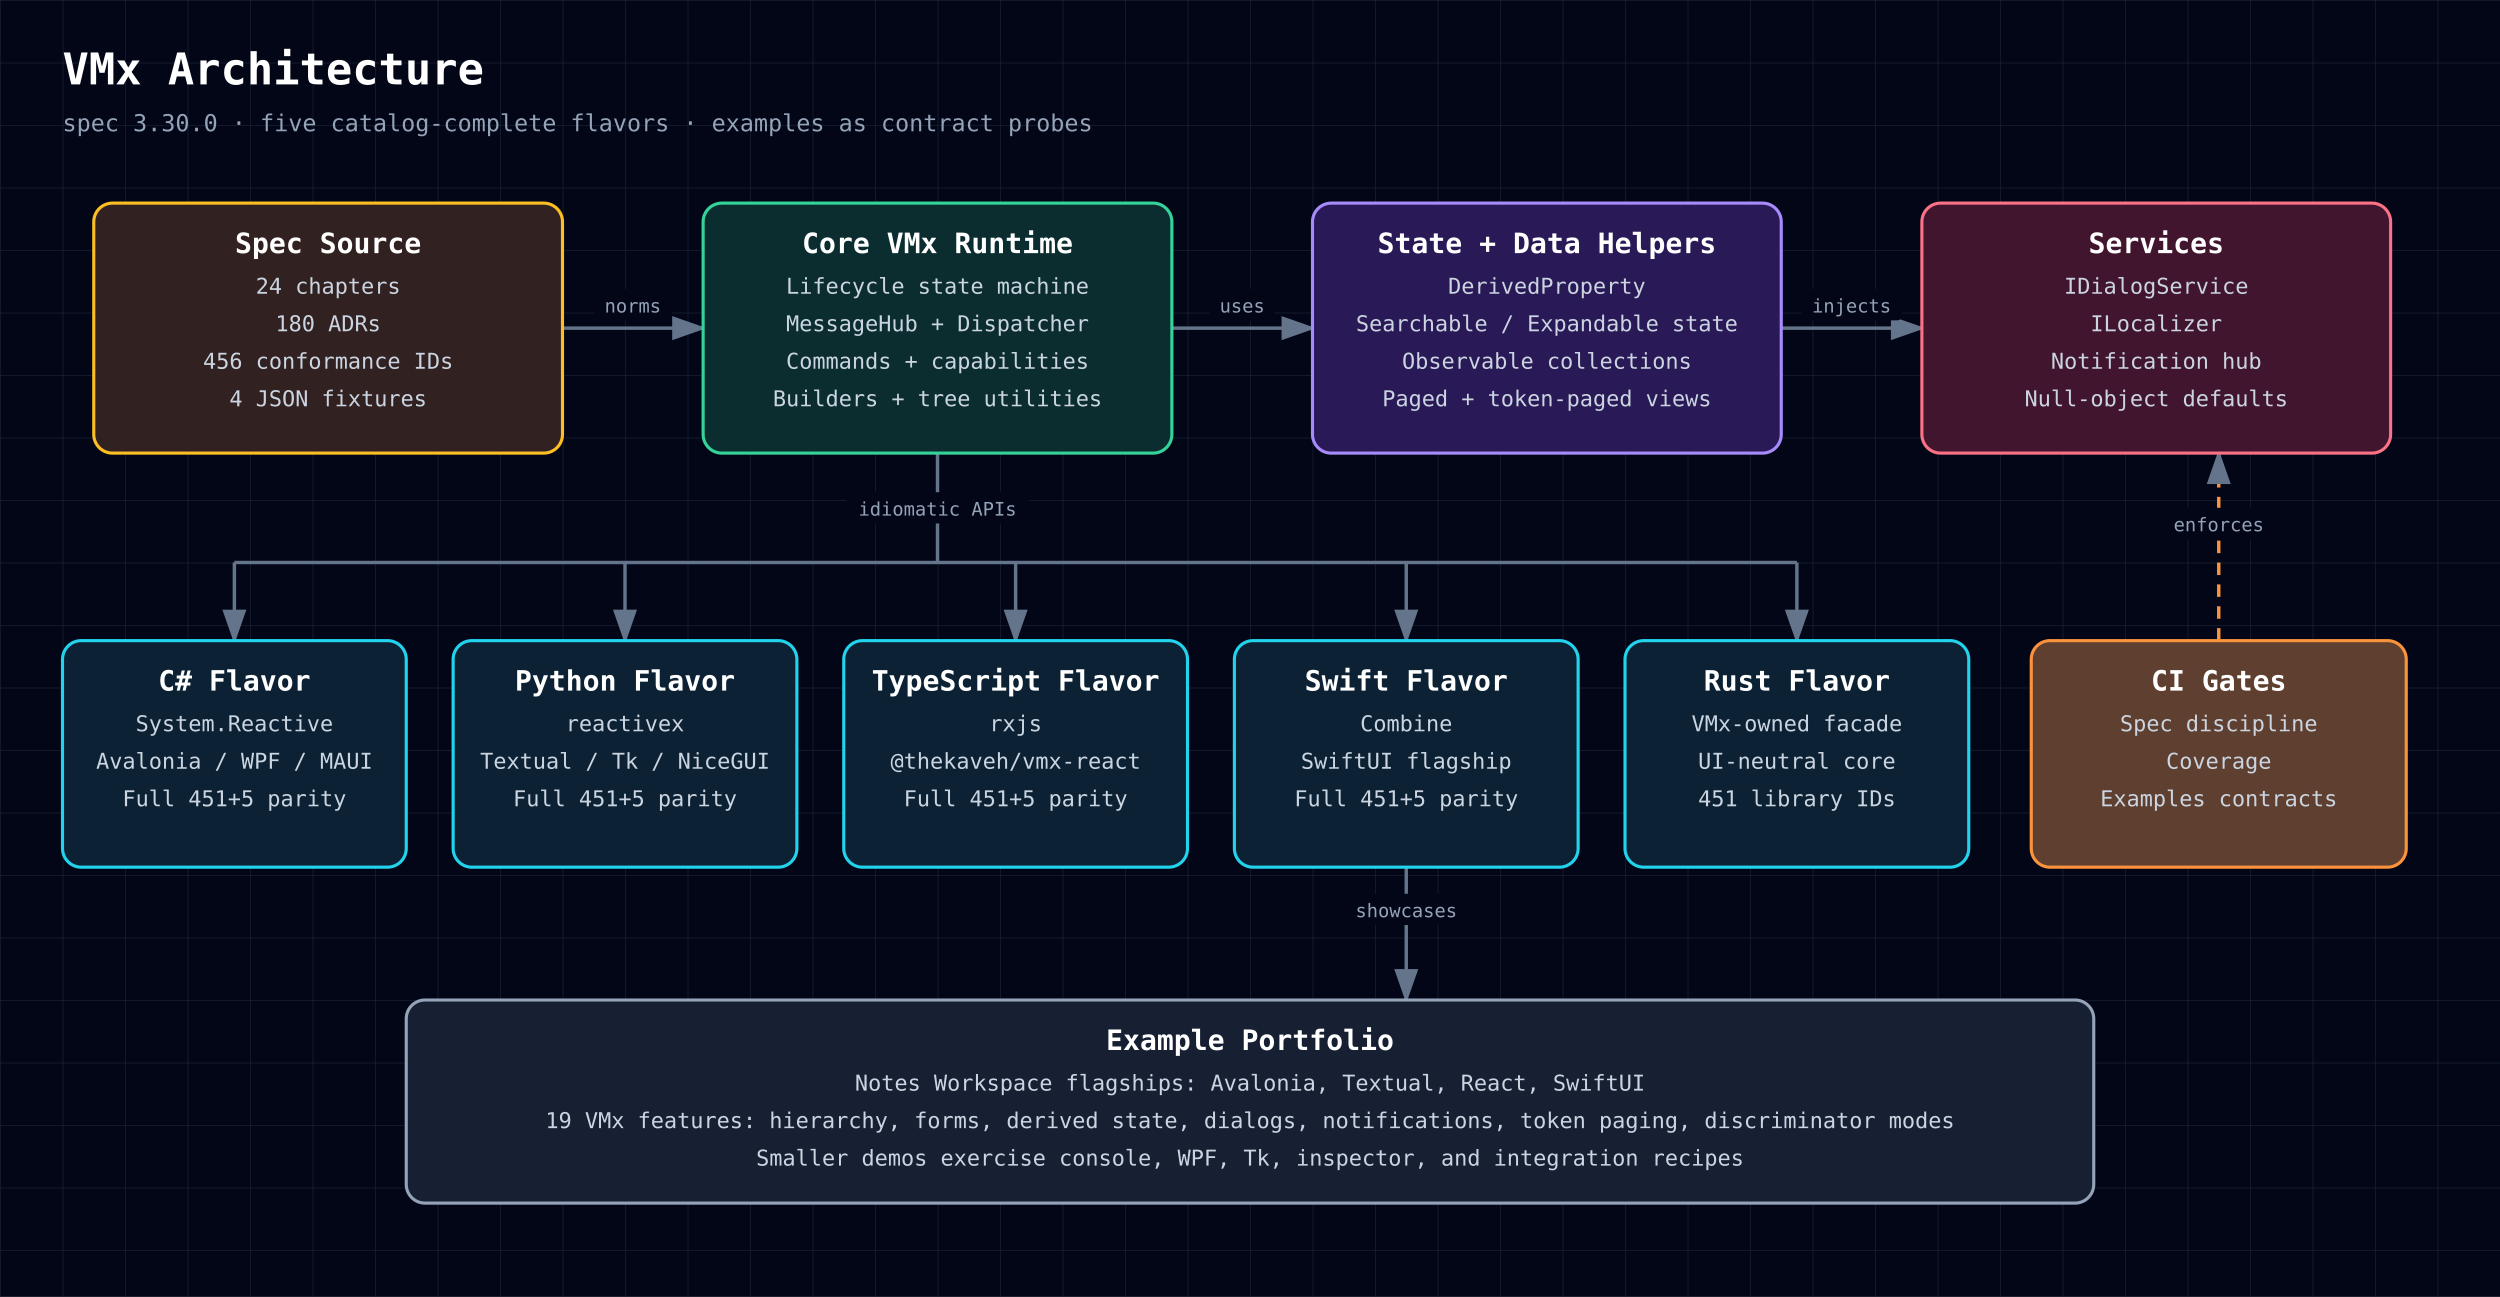
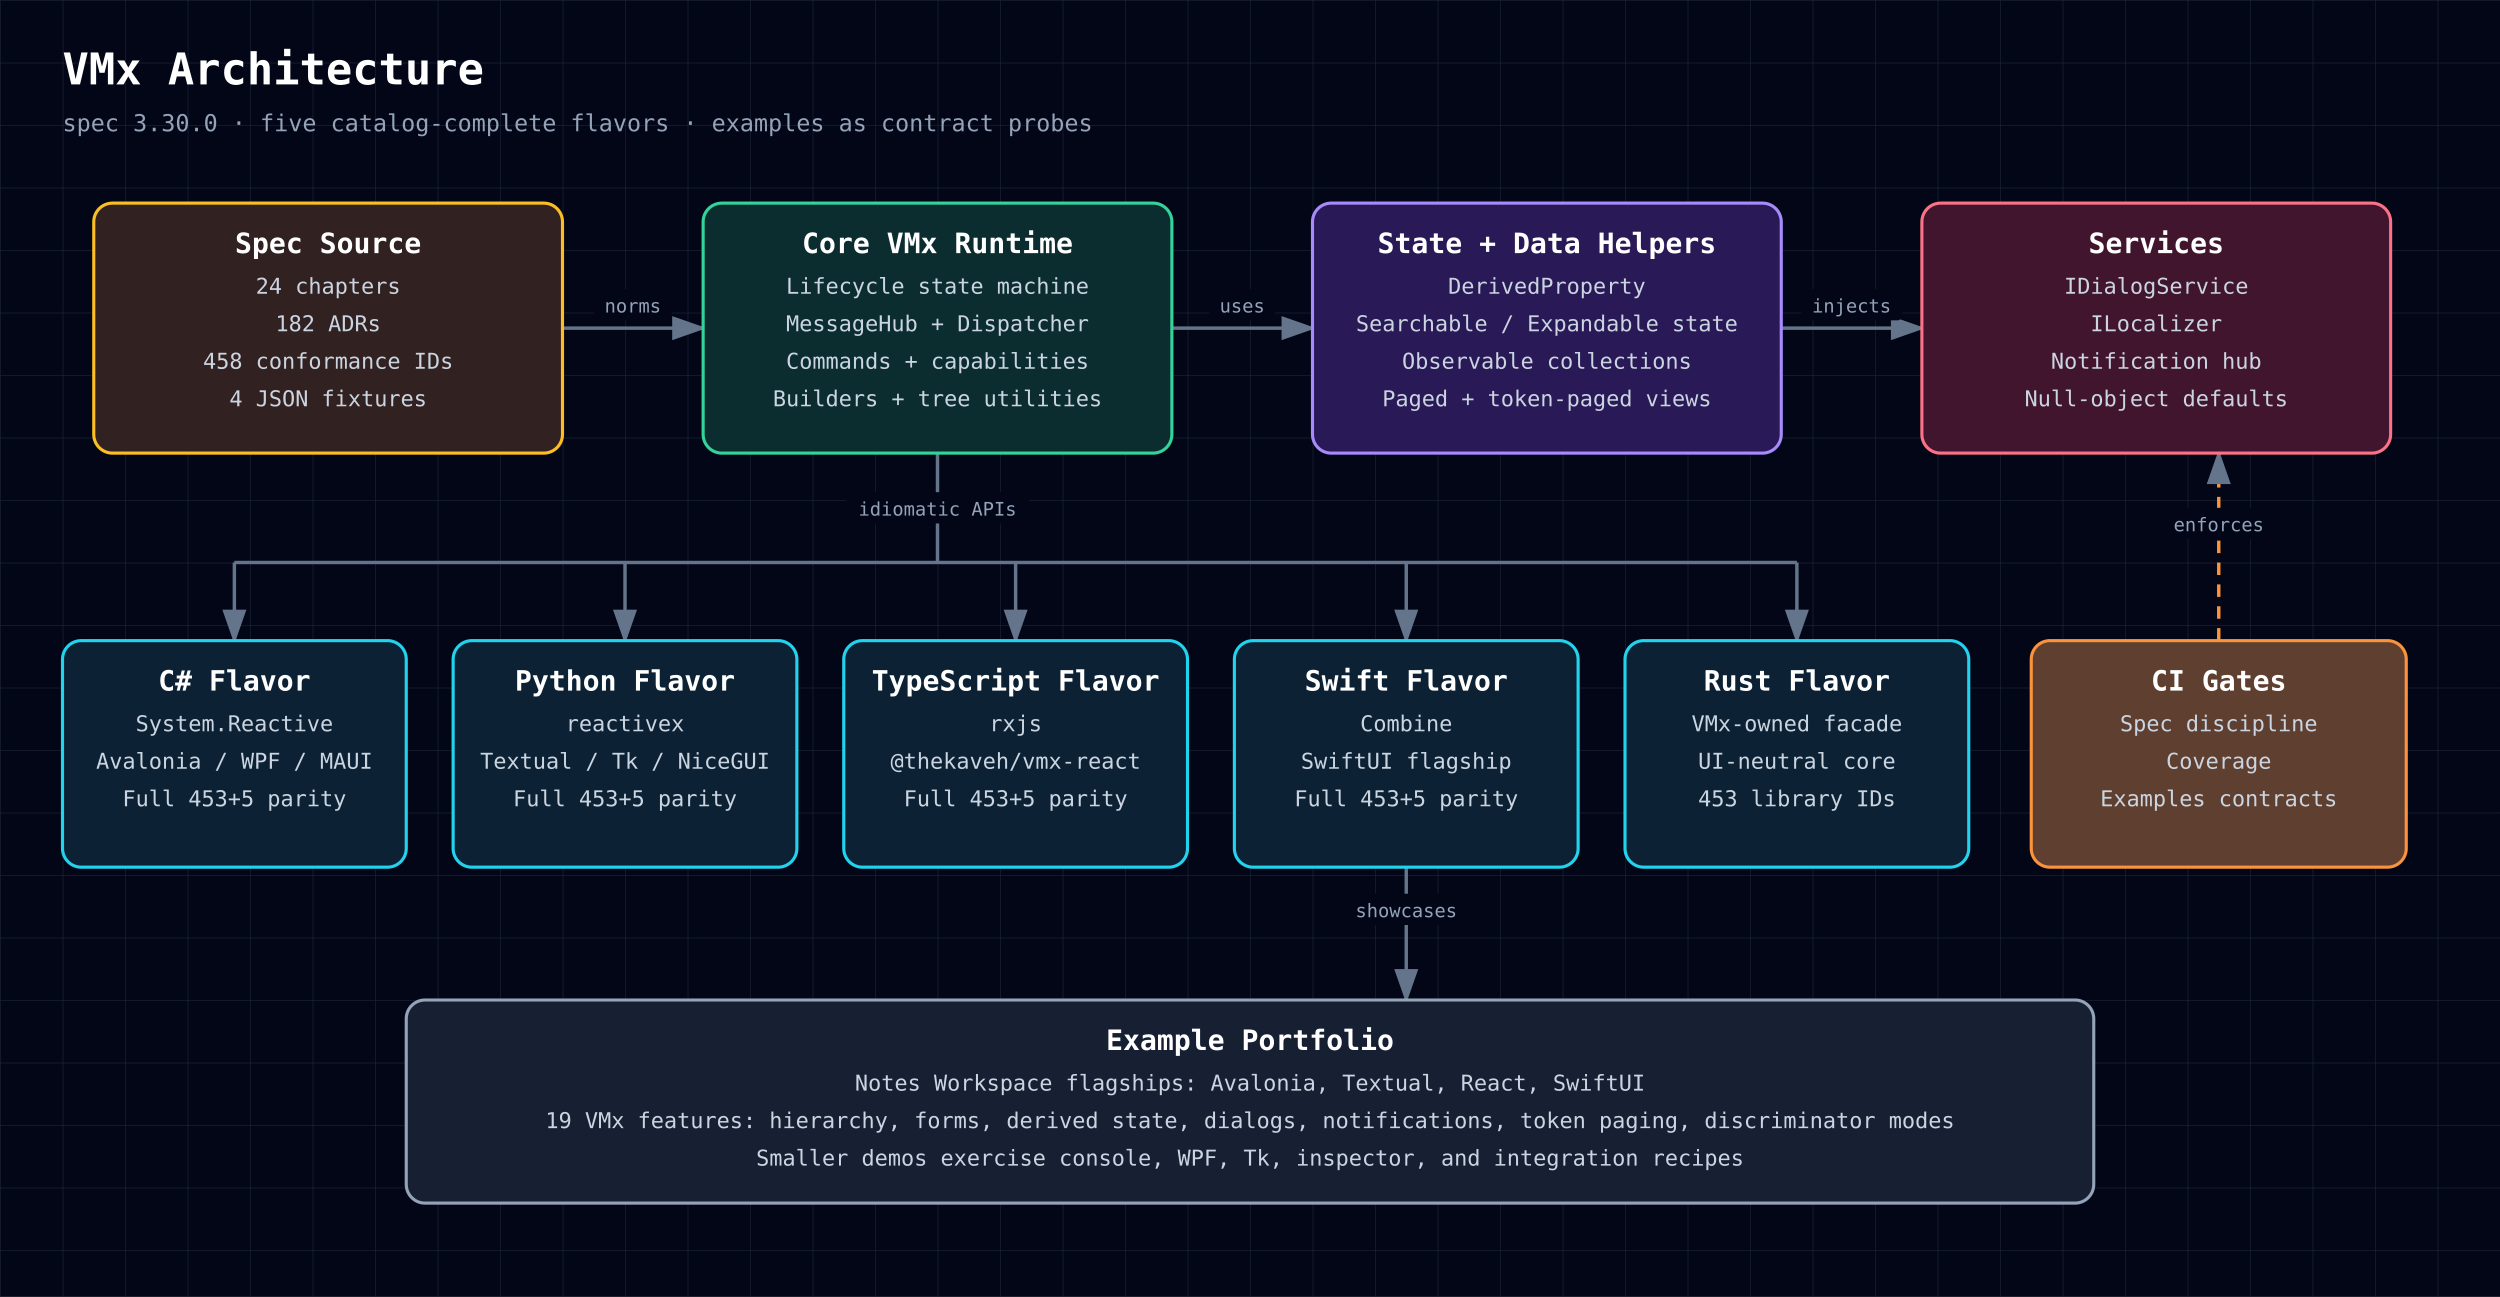
<svg xmlns="http://www.w3.org/2000/svg" width="1600" height="830" viewBox="0 0 1600 830" role="img" aria-labelledby="diagram-title diagram-description" style="font-family: 'JetBrains Mono', ui-monospace, SFMono-Regular, Menlo, Monaco, Consolas, monospace;">
  <defs>
    <style>text { font-family: 'JetBrains Mono', ui-monospace, SFMono-Regular, Menlo, Monaco, Consolas, monospace; }</style>
    <pattern id="grid" width="40" height="40" patternUnits="userSpaceOnUse">
      <path d="M 40 0 L 0 0 0 40" fill="none" stroke="#1e293b" stroke-width="0.7" />
    </pattern>
    <marker id="arrowhead" markerWidth="10" markerHeight="7" refX="9" refY="3.5" orient="auto">
      <polygon points="0 0, 10 3.5, 0 7" fill="#64748b" />
    </marker>
  </defs>
  <rect width="100%" height="100%" fill="#020617" />
  <rect width="100%" height="100%" fill="url(#grid)" />
  <text x="40" y="54" fill="white" font-size="28" font-weight="700" text-anchor="start">VMx Architecture</text>
  <text x="40" y="84" fill="#94a3b8" font-size="15" font-weight="400" text-anchor="start">spec 3.30.0 · five catalog-complete flavors · examples as contract probes</text>
  <path d="M360,210 C405,210 405,210 450,210" fill="none" stroke="#64748b" stroke-width="2.2" marker-end="url(#arrowhead)" />
  <rect x="380.2" y="185" width="49.5" height="20" rx="3" fill="#020617" />
  <text x="405" y="200" fill="#94a3b8" font-size="12" font-weight="400" text-anchor="middle">norms</text>
  <path d="M750,210 C795,210 795,210 840,210" fill="none" stroke="#64748b" stroke-width="2.2" marker-end="url(#arrowhead)" />
  <rect x="774.0" y="185" width="42.0" height="20" rx="3" fill="#020617" />
  <text x="795" y="200" fill="#94a3b8" font-size="12" font-weight="400" text-anchor="middle">uses</text>
  <path d="M1140,210 C1185,210 1185,210 1230,210" fill="none" stroke="#64748b" stroke-width="2.2" marker-end="url(#arrowhead)" />
  <rect x="1152.8" y="185" width="64.5" height="20" rx="3" fill="#020617" />
  <text x="1185" y="200" fill="#94a3b8" font-size="12" font-weight="400" text-anchor="middle">injects</text>
  <path d="M600,290 L600,360" fill="none" stroke="#64748b" stroke-width="2.2" />
  <rect x="541.5" y="315" width="117.0" height="20" rx="3" fill="#020617" />
  <text x="600" y="330" fill="#94a3b8" font-size="12" font-weight="400" text-anchor="middle">idiomatic APIs</text>
  <path d="M150,360 L1150,360" fill="none" stroke="#64748b" stroke-width="2.2" />
  <path d="M150,360 L150,410" fill="none" stroke="#64748b" stroke-width="2.2" marker-end="url(#arrowhead)" />
  <path d="M400,360 L400,410" fill="none" stroke="#64748b" stroke-width="2.2" marker-end="url(#arrowhead)" />
  <path d="M650,360 L650,410" fill="none" stroke="#64748b" stroke-width="2.2" marker-end="url(#arrowhead)" />
  <path d="M900,360 L900,410" fill="none" stroke="#64748b" stroke-width="2.2" marker-end="url(#arrowhead)" />
  <path d="M1150,360 L1150,410" fill="none" stroke="#64748b" stroke-width="2.2" marker-end="url(#arrowhead)" />
  <path d="M1420,410 C1420,410 1420,290 1420,290" fill="none" stroke="#fb923c" stroke-width="2.2" marker-end="url(#arrowhead)" stroke-dasharray="8 6" />
  <rect x="1384.0" y="325" width="72.0" height="20" rx="3" fill="#020617" />
  <text x="1420" y="340" fill="#94a3b8" font-size="12" font-weight="400" text-anchor="middle">enforces</text>
  <path d="M900,555 C900,555 900,640 900,640" fill="none" stroke="#64748b" stroke-width="2.2" marker-end="url(#arrowhead)" />
  <rect x="860.2" y="572" width="79.5" height="20" rx="3" fill="#020617" />
  <text x="900" y="587" fill="#94a3b8" font-size="12" font-weight="400" text-anchor="middle">showcases</text>
  <rect x="60" y="130" width="300" height="160" rx="12" fill="#0f172a" />
  <rect x="60" y="130" width="300" height="160" rx="12" fill="rgba(120, 53, 15, 0.34)" stroke="#fbbf24" stroke-width="2" />
  <text x="210" y="162" fill="white" font-size="18" font-weight="700" text-anchor="middle">Spec Source</text>
  <text x="210" y="188" fill="#cbd5e1" font-size="14" font-weight="400" text-anchor="middle">24 chapters</text>
-   <text x="210" y="212" fill="#cbd5e1" font-size="14" font-weight="400" text-anchor="middle">180 ADRs</text>
-   <text x="210" y="236" fill="#cbd5e1" font-size="14" font-weight="400" text-anchor="middle">456 conformance IDs</text>
+   <text x="210" y="212" fill="#cbd5e1" font-size="14" font-weight="400" text-anchor="middle">182 ADRs</text>
+   <text x="210" y="236" fill="#cbd5e1" font-size="14" font-weight="400" text-anchor="middle">458 conformance IDs</text>
  <text x="210" y="260" fill="#cbd5e1" font-size="14" font-weight="400" text-anchor="middle">4 JSON fixtures</text>
  <rect x="450" y="130" width="300" height="160" rx="12" fill="#0f172a" />
  <rect x="450" y="130" width="300" height="160" rx="12" fill="rgba(6, 78, 59, 0.42)" stroke="#34d399" stroke-width="2" />
  <text x="600" y="162" fill="white" font-size="18" font-weight="700" text-anchor="middle">Core VMx Runtime</text>
  <text x="600" y="188" fill="#cbd5e1" font-size="14" font-weight="400" text-anchor="middle">Lifecycle state machine</text>
  <text x="600" y="212" fill="#cbd5e1" font-size="14" font-weight="400" text-anchor="middle">MessageHub + Dispatcher</text>
  <text x="600" y="236" fill="#cbd5e1" font-size="14" font-weight="400" text-anchor="middle">Commands + capabilities</text>
  <text x="600" y="260" fill="#cbd5e1" font-size="14" font-weight="400" text-anchor="middle">Builders + tree utilities</text>
  <rect x="840" y="130" width="300" height="160" rx="12" fill="#0f172a" />
  <rect x="840" y="130" width="300" height="160" rx="12" fill="rgba(76, 29, 149, 0.42)" stroke="#a78bfa" stroke-width="2" />
  <text x="990" y="162" fill="white" font-size="18" font-weight="700" text-anchor="middle">State + Data Helpers</text>
  <text x="990" y="188" fill="#cbd5e1" font-size="14" font-weight="400" text-anchor="middle">DerivedProperty</text>
  <text x="990" y="212" fill="#cbd5e1" font-size="14" font-weight="400" text-anchor="middle">Searchable / Expandable state</text>
  <text x="990" y="236" fill="#cbd5e1" font-size="14" font-weight="400" text-anchor="middle">Observable collections</text>
  <text x="990" y="260" fill="#cbd5e1" font-size="14" font-weight="400" text-anchor="middle">Paged + token-paged views</text>
  <rect x="1230" y="130" width="300" height="160" rx="12" fill="#0f172a" />
  <rect x="1230" y="130" width="300" height="160" rx="12" fill="rgba(136, 19, 55, 0.42)" stroke="#fb7185" stroke-width="2" />
  <text x="1380" y="162" fill="white" font-size="18" font-weight="700" text-anchor="middle">Services</text>
  <text x="1380" y="188" fill="#cbd5e1" font-size="14" font-weight="400" text-anchor="middle">IDialogService</text>
  <text x="1380" y="212" fill="#cbd5e1" font-size="14" font-weight="400" text-anchor="middle">ILocalizer</text>
  <text x="1380" y="236" fill="#cbd5e1" font-size="14" font-weight="400" text-anchor="middle">Notification hub</text>
  <text x="1380" y="260" fill="#cbd5e1" font-size="14" font-weight="400" text-anchor="middle">Null-object defaults</text>
  <rect x="40" y="410" width="220" height="145" rx="12" fill="#0f172a" />
  <rect x="40" y="410" width="220" height="145" rx="12" fill="rgba(8, 51, 68, 0.42)" stroke="#22d3ee" stroke-width="2" />
  <text x="150" y="442" fill="white" font-size="18" font-weight="700" text-anchor="middle">C# Flavor</text>
  <text x="150" y="468" fill="#cbd5e1" font-size="14" font-weight="400" text-anchor="middle">System.Reactive</text>
  <text x="150" y="492" fill="#cbd5e1" font-size="14" font-weight="400" text-anchor="middle">Avalonia / WPF / MAUI</text>
-   <text x="150" y="516" fill="#cbd5e1" font-size="14" font-weight="400" text-anchor="middle">Full 451+5 parity</text>
+   <text x="150" y="516" fill="#cbd5e1" font-size="14" font-weight="400" text-anchor="middle">Full 453+5 parity</text>
  <rect x="290" y="410" width="220" height="145" rx="12" fill="#0f172a" />
  <rect x="290" y="410" width="220" height="145" rx="12" fill="rgba(8, 51, 68, 0.42)" stroke="#22d3ee" stroke-width="2" />
  <text x="400" y="442" fill="white" font-size="18" font-weight="700" text-anchor="middle">Python Flavor</text>
  <text x="400" y="468" fill="#cbd5e1" font-size="14" font-weight="400" text-anchor="middle">reactivex</text>
  <text x="400" y="492" fill="#cbd5e1" font-size="14" font-weight="400" text-anchor="middle">Textual / Tk / NiceGUI</text>
-   <text x="400" y="516" fill="#cbd5e1" font-size="14" font-weight="400" text-anchor="middle">Full 451+5 parity</text>
+   <text x="400" y="516" fill="#cbd5e1" font-size="14" font-weight="400" text-anchor="middle">Full 453+5 parity</text>
  <rect x="540" y="410" width="220" height="145" rx="12" fill="#0f172a" />
  <rect x="540" y="410" width="220" height="145" rx="12" fill="rgba(8, 51, 68, 0.42)" stroke="#22d3ee" stroke-width="2" />
  <text x="650" y="442" fill="white" font-size="18" font-weight="700" text-anchor="middle">TypeScript Flavor</text>
  <text x="650" y="468" fill="#cbd5e1" font-size="14" font-weight="400" text-anchor="middle">rxjs</text>
  <text x="650" y="492" fill="#cbd5e1" font-size="14" font-weight="400" text-anchor="middle">@thekaveh/vmx-react</text>
-   <text x="650" y="516" fill="#cbd5e1" font-size="14" font-weight="400" text-anchor="middle">Full 451+5 parity</text>
+   <text x="650" y="516" fill="#cbd5e1" font-size="14" font-weight="400" text-anchor="middle">Full 453+5 parity</text>
  <rect x="790" y="410" width="220" height="145" rx="12" fill="#0f172a" />
  <rect x="790" y="410" width="220" height="145" rx="12" fill="rgba(8, 51, 68, 0.42)" stroke="#22d3ee" stroke-width="2" />
  <text x="900" y="442" fill="white" font-size="18" font-weight="700" text-anchor="middle">Swift Flavor</text>
  <text x="900" y="468" fill="#cbd5e1" font-size="14" font-weight="400" text-anchor="middle">Combine</text>
  <text x="900" y="492" fill="#cbd5e1" font-size="14" font-weight="400" text-anchor="middle">SwiftUI flagship</text>
-   <text x="900" y="516" fill="#cbd5e1" font-size="14" font-weight="400" text-anchor="middle">Full 451+5 parity</text>
+   <text x="900" y="516" fill="#cbd5e1" font-size="14" font-weight="400" text-anchor="middle">Full 453+5 parity</text>
  <rect x="1040" y="410" width="220" height="145" rx="12" fill="#0f172a" />
  <rect x="1040" y="410" width="220" height="145" rx="12" fill="rgba(8, 51, 68, 0.42)" stroke="#22d3ee" stroke-width="2" />
  <text x="1150" y="442" fill="white" font-size="18" font-weight="700" text-anchor="middle">Rust Flavor</text>
  <text x="1150" y="468" fill="#cbd5e1" font-size="14" font-weight="400" text-anchor="middle">VMx-owned facade</text>
  <text x="1150" y="492" fill="#cbd5e1" font-size="14" font-weight="400" text-anchor="middle">UI-neutral core</text>
-   <text x="1150" y="516" fill="#cbd5e1" font-size="14" font-weight="400" text-anchor="middle">451 library IDs</text>
+   <text x="1150" y="516" fill="#cbd5e1" font-size="14" font-weight="400" text-anchor="middle">453 library IDs</text>
  <rect x="1300" y="410" width="240" height="145" rx="12" fill="#0f172a" />
  <rect x="1300" y="410" width="240" height="145" rx="12" fill="rgba(251, 146, 60, 0.34)" stroke="#fb923c" stroke-width="2" />
  <text x="1420" y="442" fill="white" font-size="18" font-weight="700" text-anchor="middle">CI Gates</text>
  <text x="1420" y="468" fill="#cbd5e1" font-size="14" font-weight="400" text-anchor="middle">Spec discipline</text>
  <text x="1420" y="492" fill="#cbd5e1" font-size="14" font-weight="400" text-anchor="middle">Coverage</text>
  <text x="1420" y="516" fill="#cbd5e1" font-size="14" font-weight="400" text-anchor="middle">Examples contracts</text>
  <rect x="260" y="640" width="1080" height="130" rx="12" fill="#0f172a" />
  <rect x="260" y="640" width="1080" height="130" rx="12" fill="rgba(30, 41, 59, 0.55)" stroke="#94a3b8" stroke-width="2" />
  <text x="800" y="672" fill="white" font-size="18" font-weight="700" text-anchor="middle">Example Portfolio</text>
  <text x="800" y="698" fill="#cbd5e1" font-size="14" font-weight="400" text-anchor="middle">Notes Workspace flagships: Avalonia, Textual, React, SwiftUI</text>
  <text x="800" y="722" fill="#cbd5e1" font-size="14" font-weight="400" text-anchor="middle">19 VMx features: hierarchy, forms, derived state, dialogs, notifications, token paging, discriminator modes</text>
  <text x="800" y="746" fill="#cbd5e1" font-size="14" font-weight="400" text-anchor="middle">Smaller demos exercise console, WPF, Tk, inspector, and integration recipes</text>
</svg>
